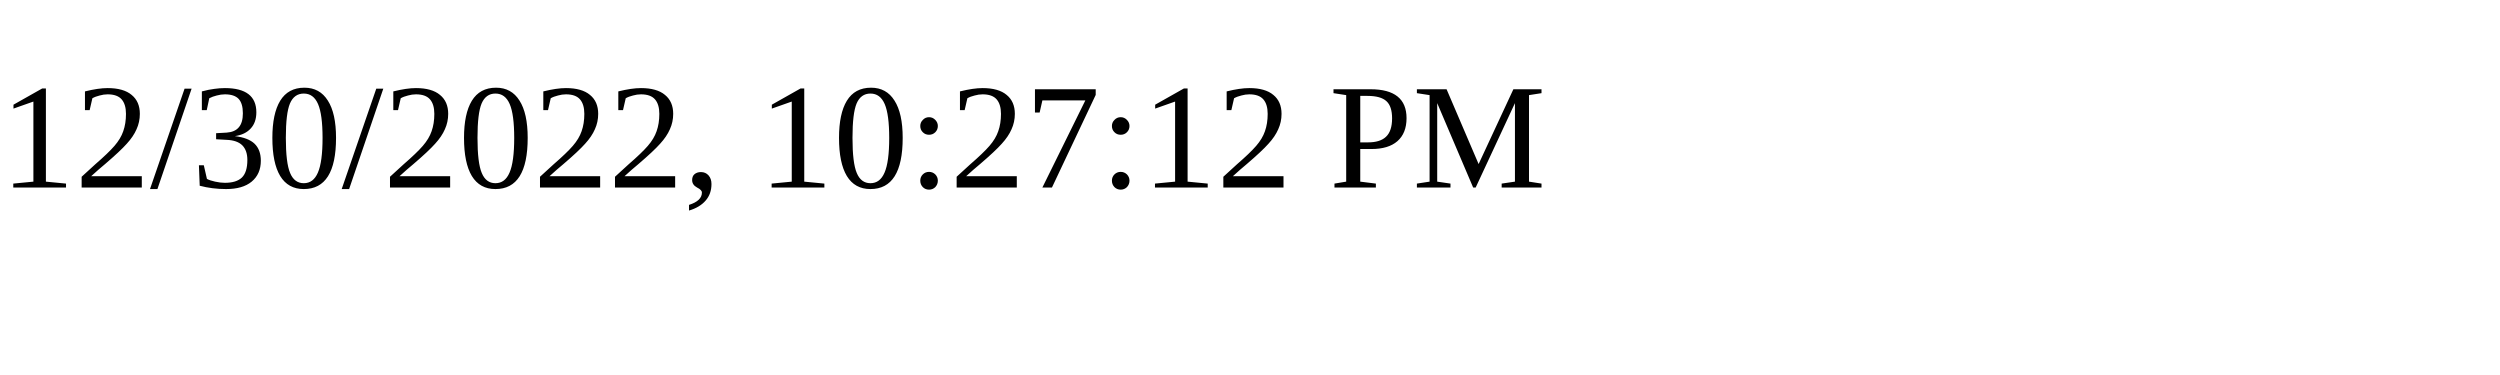
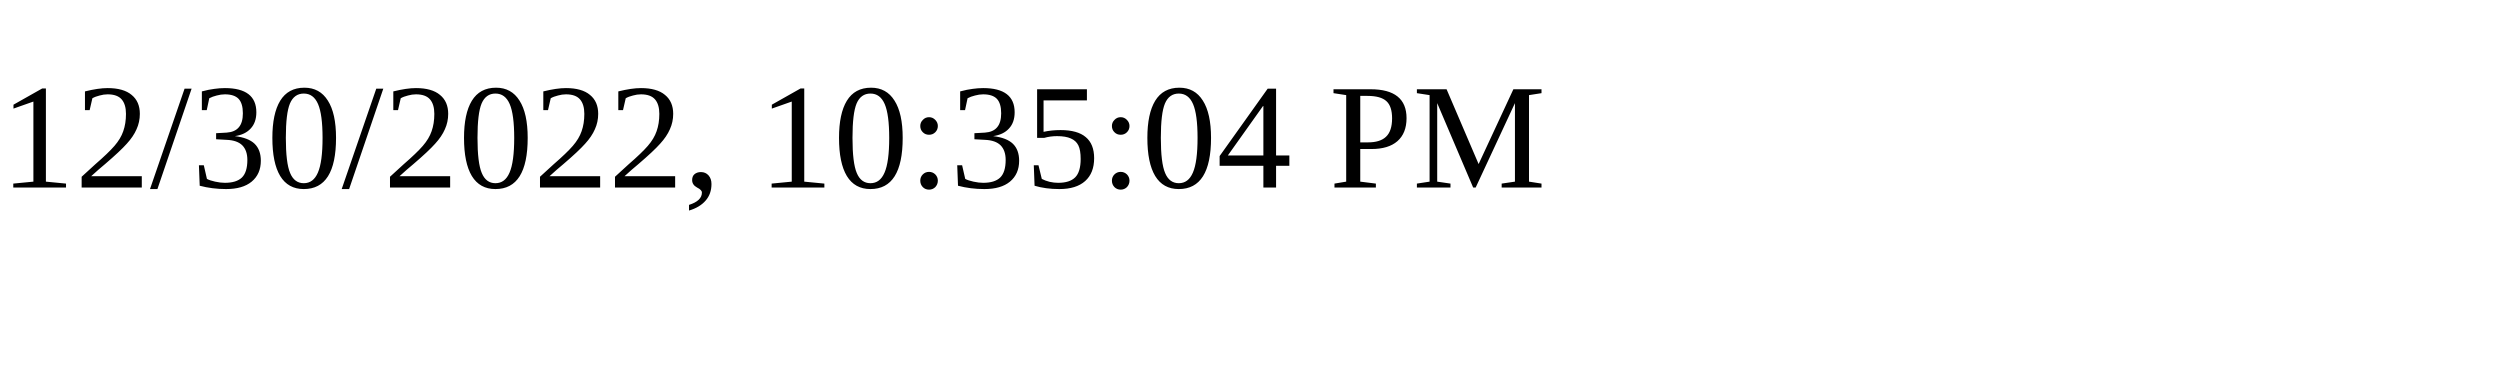
<svg xmlns="http://www.w3.org/2000/svg" height="30" width="200">
-   <text x="0" y="15">12/30/2022, 10:27:12 PM</text>
+   <text x="0" y="15">12/30/2022, 10:35:04 PM</text>
</svg>
